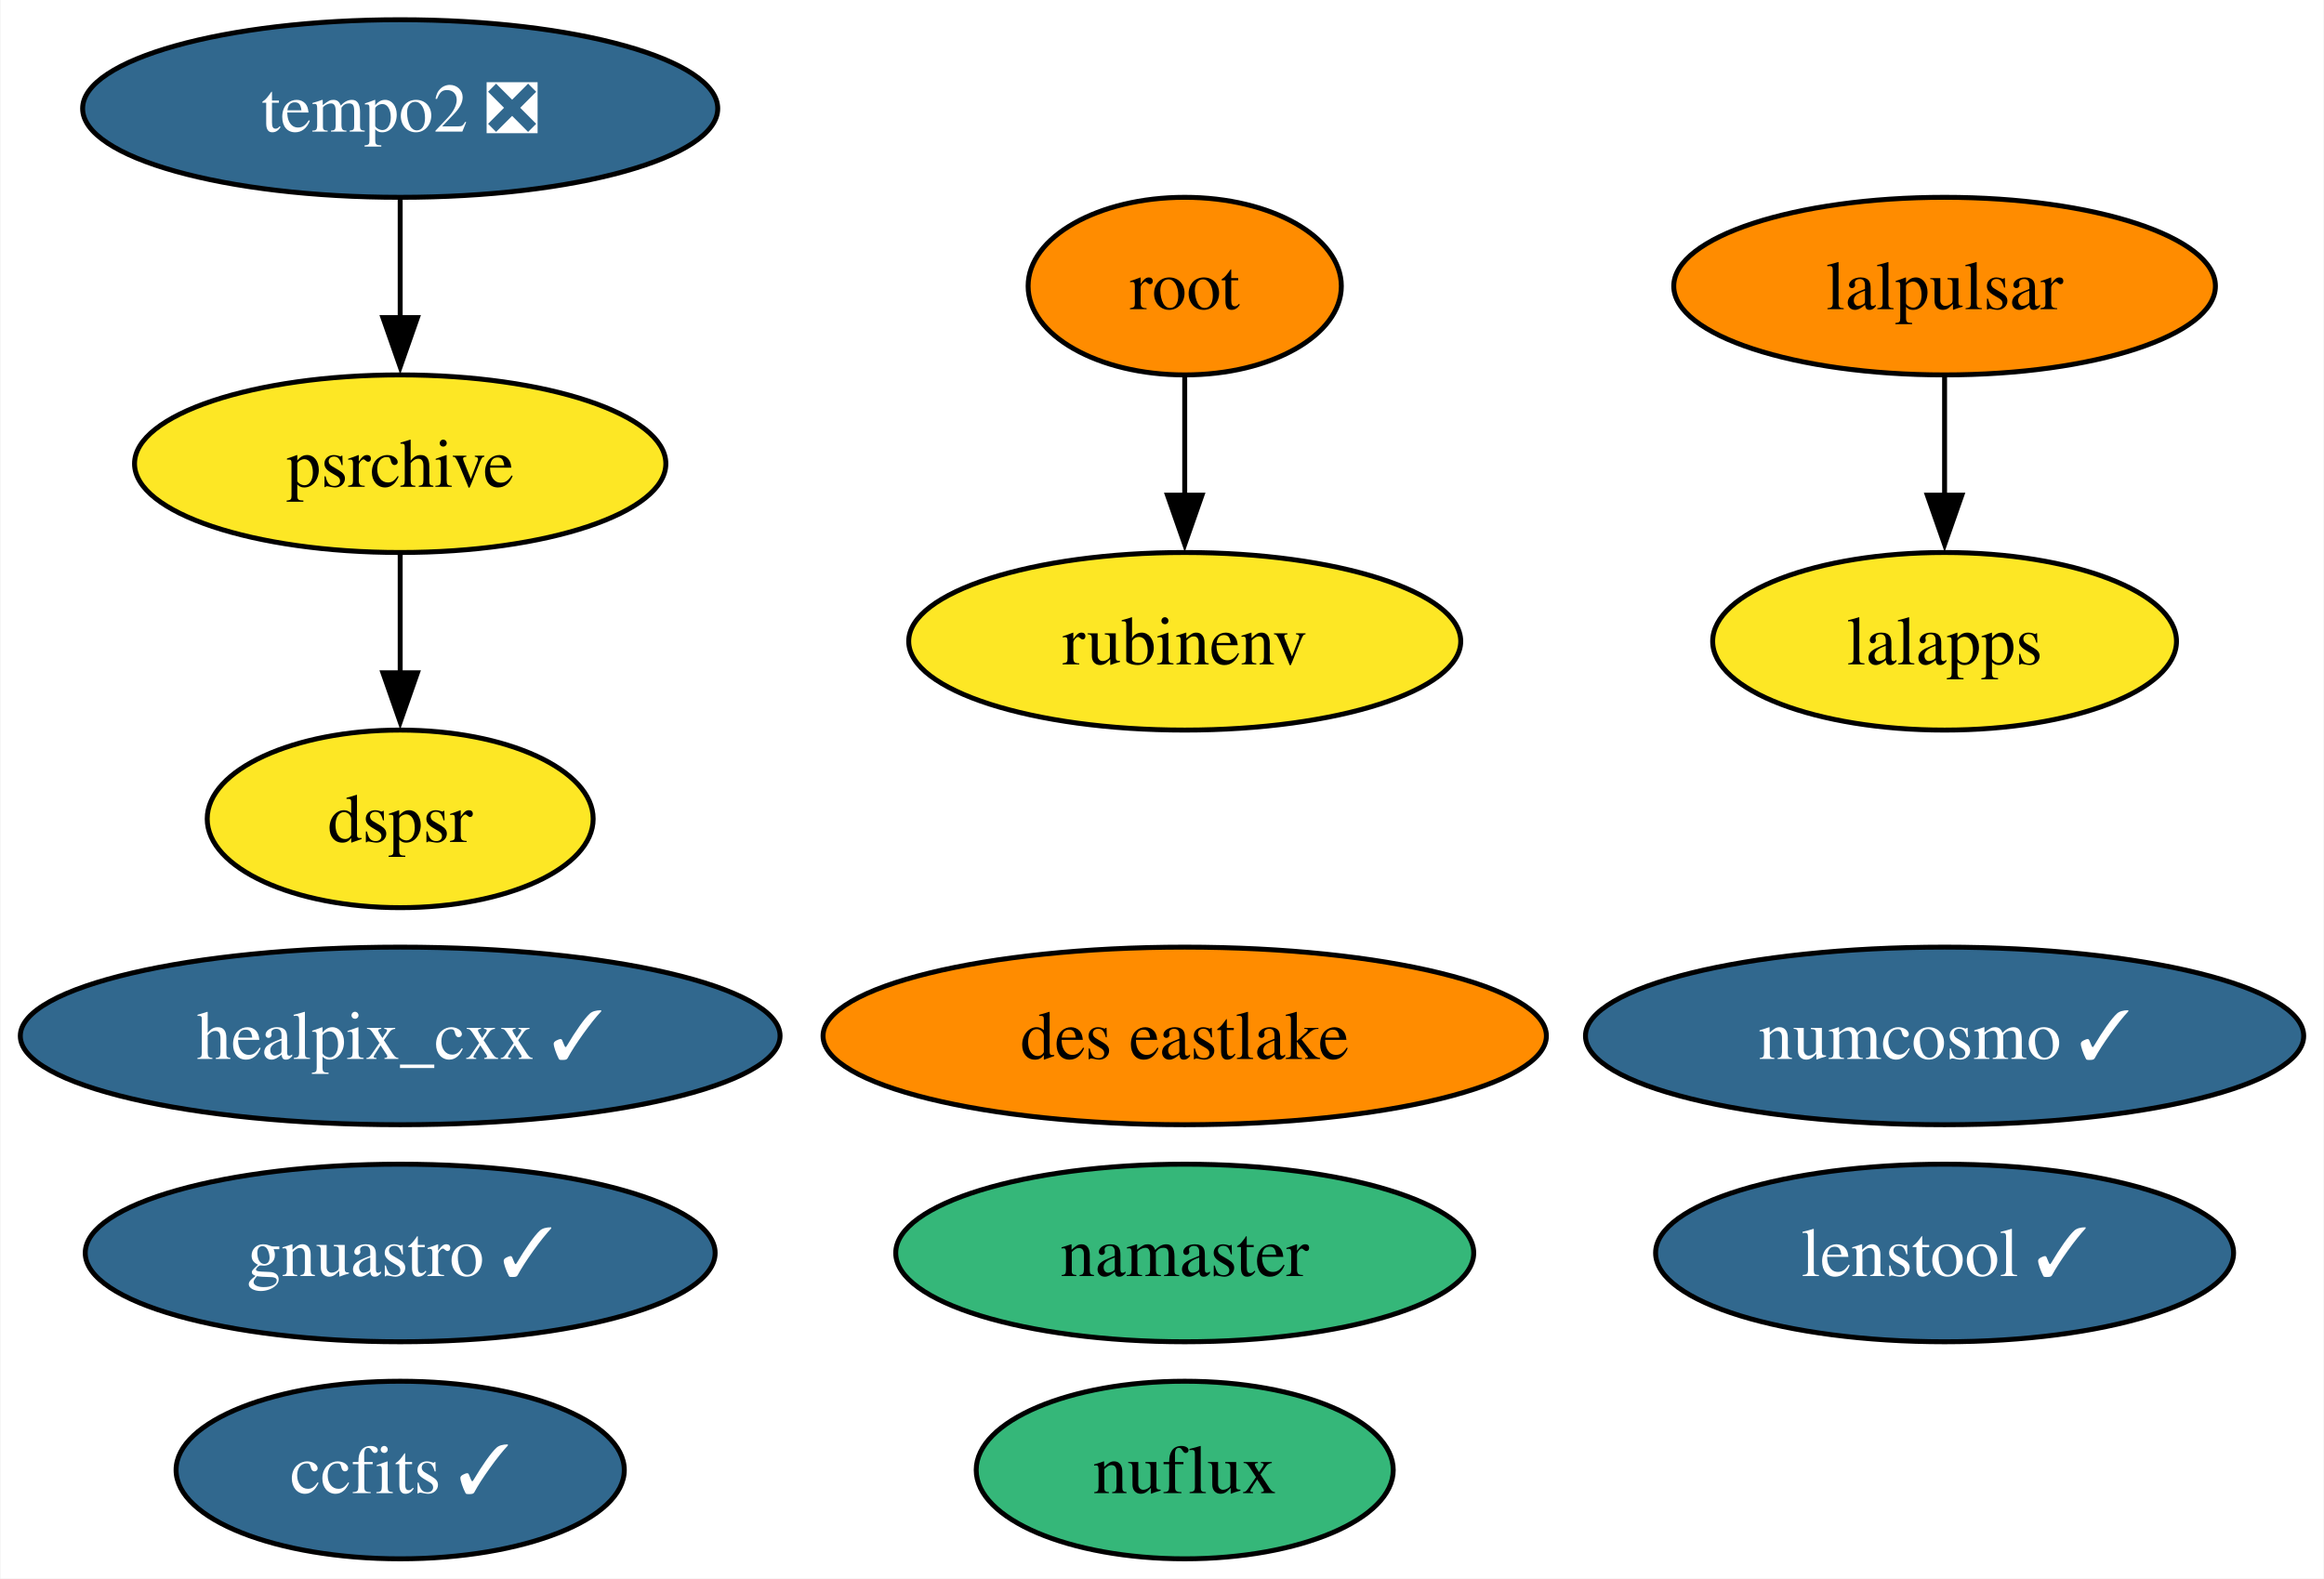
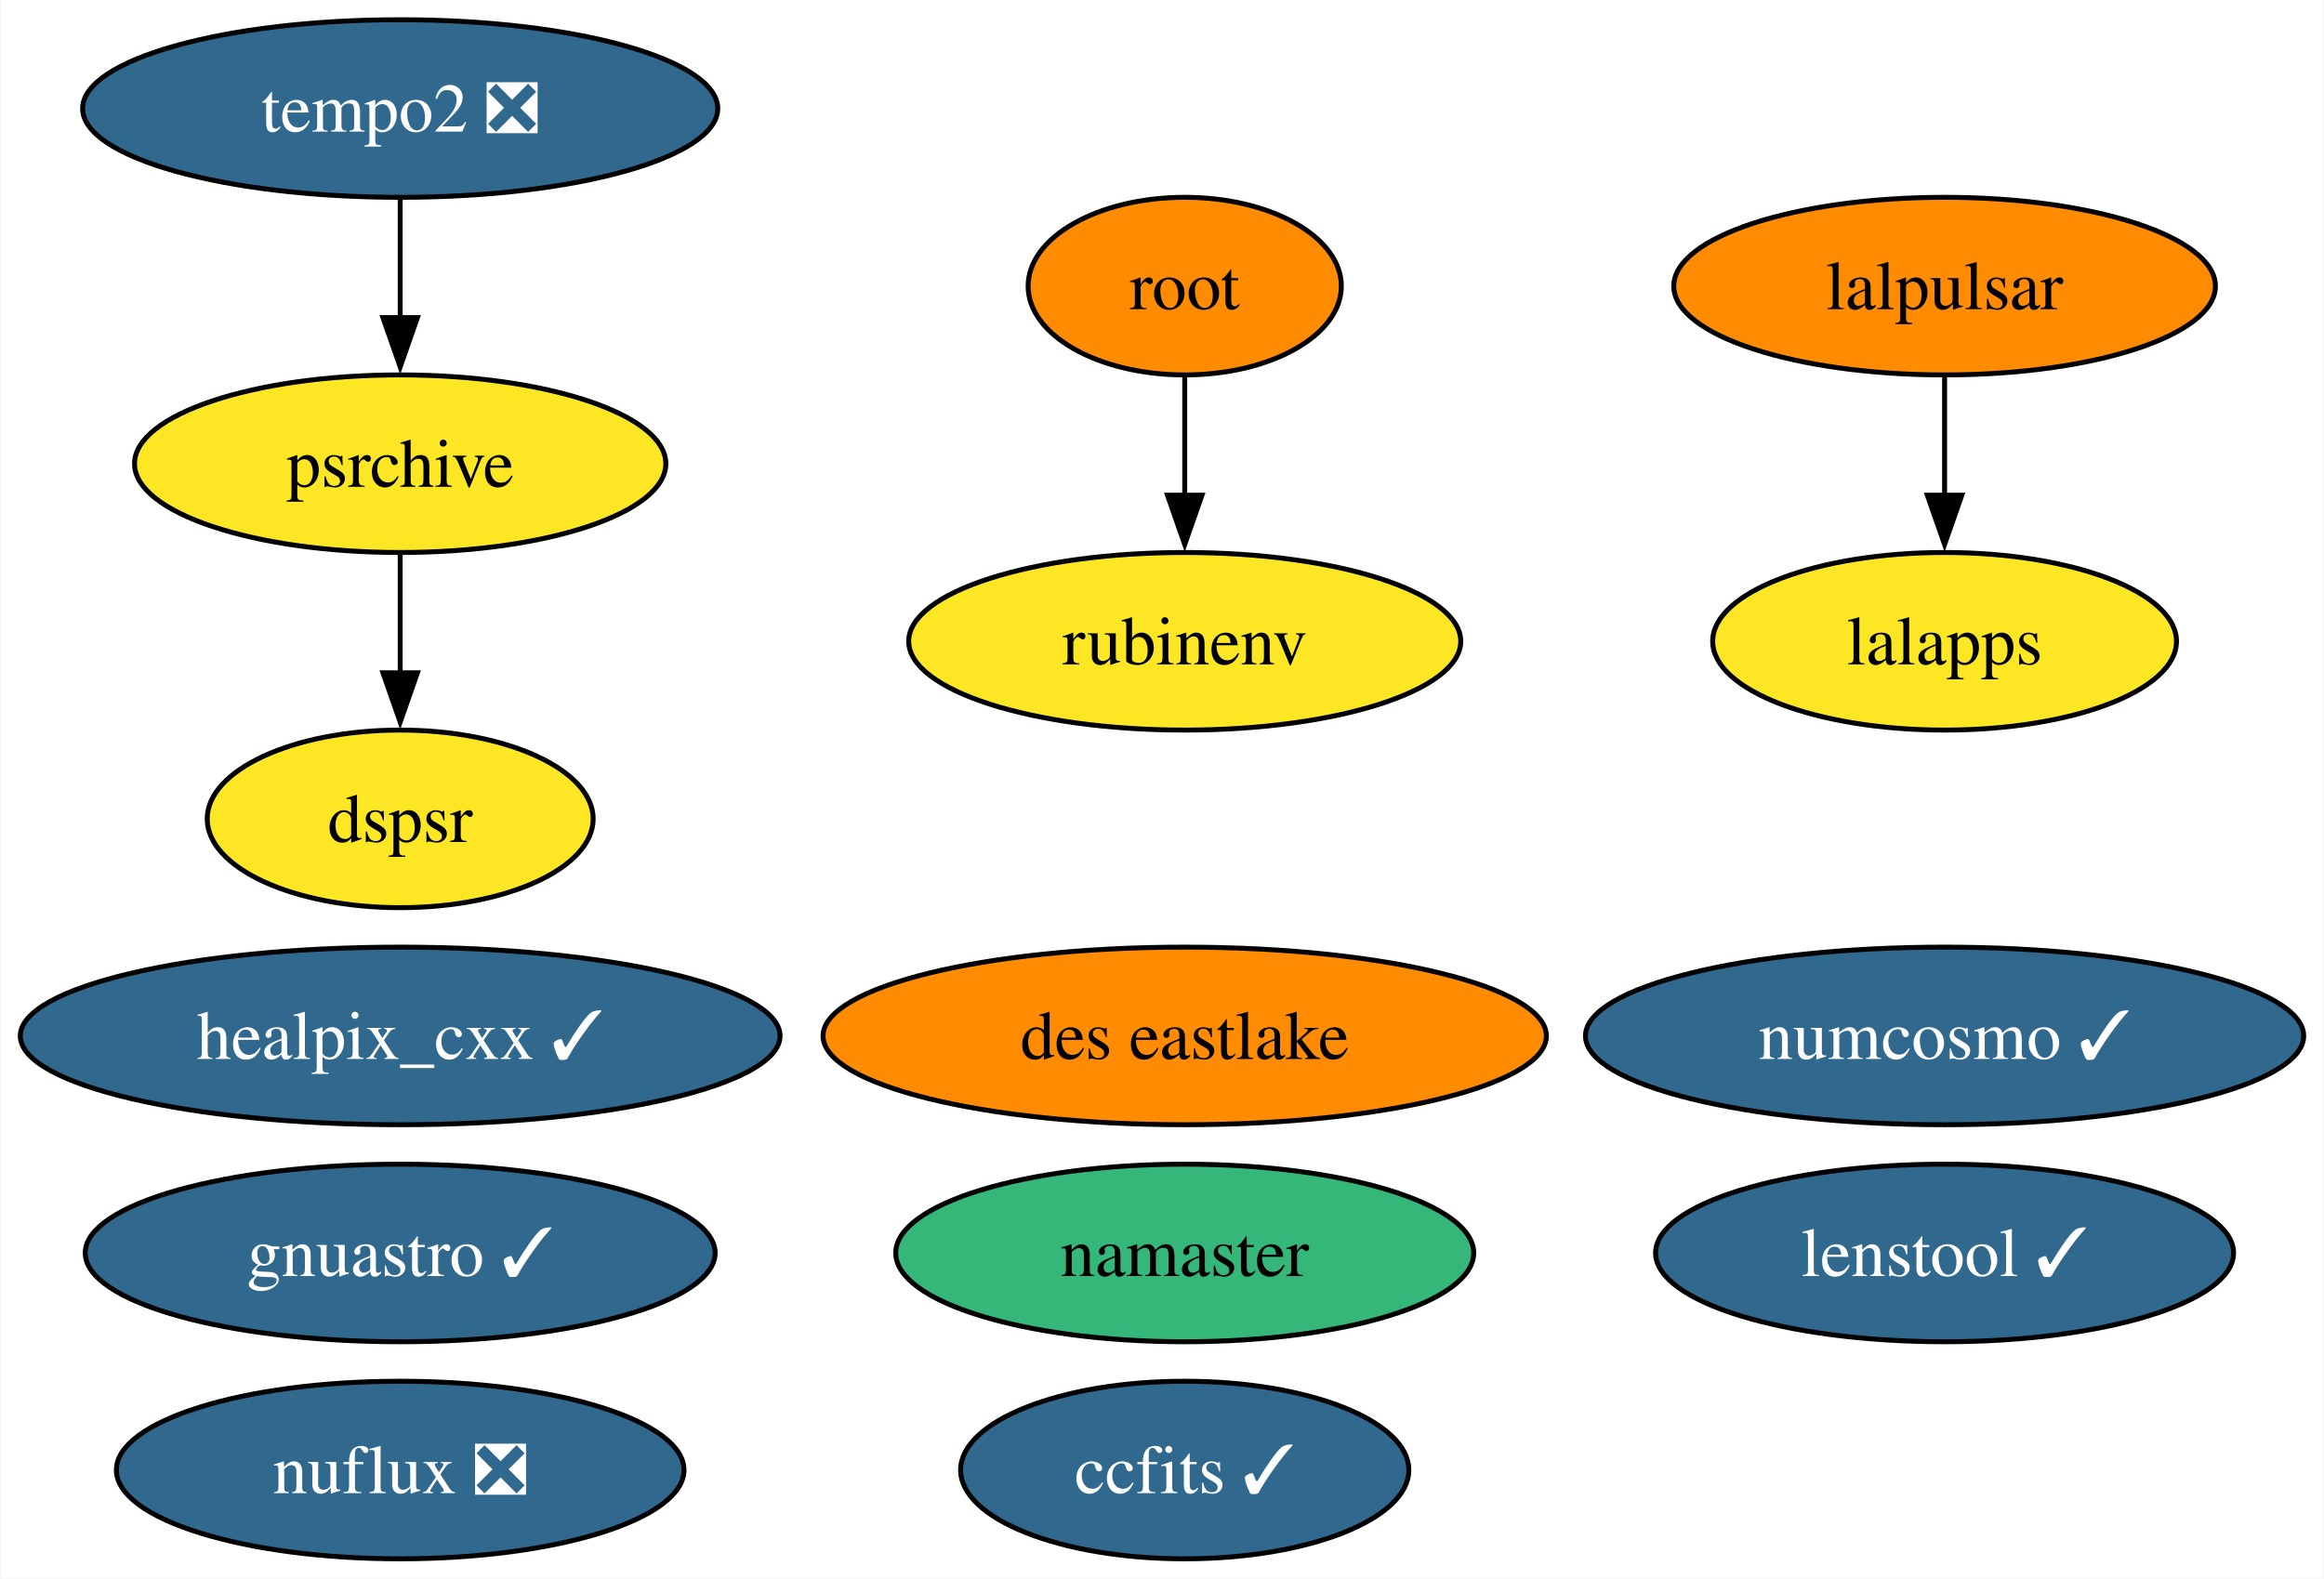
<svg xmlns="http://www.w3.org/2000/svg" xmlns:xlink="http://www.w3.org/1999/xlink" width="471pt" height="320pt" viewBox="0.00 0.00 470.77 320.00">
  <g id="graph0" class="graph" transform="scale(1 1) rotate(0) translate(4 316)">
    <polygon fill="white" stroke="none" points="-4,4 -4,-316 466.77,-316 466.77,4 -4,4" />
    <g id="node1" class="node">
      <g id="a_node1">
        <a xlink:href="https://github.com/conda-forge/healpix_cxx-feedstock/pull/29" xlink:title="healpix_cxx ✓">
          <ellipse fill="#31688e" stroke="black" cx="76.99" cy="-106" rx="76.99" ry="18" />
          <text text-anchor="middle" x="76.99" y="-101.33" font-family="Times,serif" font-size="14.00" fill="white">healpix_cxx ✓</text>
        </a>
      </g>
    </g>
    <g id="node2" class="node">
      <g id="a_node2">
        <a xlink:href="https://github.com/conda-forge/ccfits-feedstock/pull/13" xlink:title="ccfits ✓">
-           <ellipse fill="#31688e" stroke="black" cx="76.99" cy="-18" rx="45.42" ry="18" />
-           <text text-anchor="middle" x="76.99" y="-13.32" font-family="Times,serif" font-size="14.00" fill="white">ccfits ✓</text>
+           <ellipse fill="#31688e" stroke="black" cx="235.99" cy="-18" rx="45.42" ry="18" />
+           <text text-anchor="middle" x="235.99" y="-13.32" font-family="Times,serif" font-size="14.00" fill="white">ccfits ✓</text>
        </a>
      </g>
    </g>
    <g id="node3" class="node">
      <g id="a_node3">
        <a xlink:href="https://github.com/conda-forge/numcosmo-feedstock/pull/42" xlink:title="numcosmo ✓">
          <ellipse fill="#31688e" stroke="black" cx="389.99" cy="-106" rx="72.78" ry="18" />
          <text text-anchor="middle" x="389.99" y="-101.33" font-family="Times,serif" font-size="14.00" fill="white">numcosmo ✓</text>
        </a>
      </g>
    </g>
    <g id="node4" class="node">
      <g id="a_node4">
        <a xlink:href="https://github.com/conda-forge/lalpulsar-feedstock" xlink:title="lalpulsar">
          <ellipse fill="#ff8c00" stroke="black" cx="389.99" cy="-258" rx="54.89" ry="18" />
          <text text-anchor="middle" x="389.99" y="-253.32" font-family="Times,serif" font-size="14.00">lalpulsar</text>
        </a>
      </g>
    </g>
    <g id="node6" class="node">
      <g id="a_node6">
        <a xlink:href="https://github.com/conda-forge/lalapps-feedstock" xlink:title="lalapps">
          <ellipse fill="#fde725" stroke="black" cx="389.99" cy="-186" rx="47" ry="18" />
          <text text-anchor="middle" x="389.99" y="-181.32" font-family="Times,serif" font-size="14.00">lalapps</text>
        </a>
      </g>
    </g>
    <g id="edge1" class="edge">
      <path fill="none" stroke="black" d="M389.99,-239.7C389.99,-232.41 389.99,-223.73 389.99,-215.54" />
      <polygon fill="black" stroke="black" points="393.49,-215.62 389.99,-205.62 386.49,-215.62 393.49,-215.62" />
    </g>
    <g id="node5" class="node">
      <g id="a_node5">
        <a xlink:href="https://github.com/conda-forge/namaster-feedstock" xlink:title="namaster">
          <ellipse fill="#35b779" stroke="black" cx="235.99" cy="-62" rx="58.57" ry="18" />
          <text text-anchor="middle" x="235.99" y="-57.33" font-family="Times,serif" font-size="14.00">namaster</text>
        </a>
      </g>
    </g>
    <g id="node7" class="node">
      <g id="a_node7">
        <a xlink:href="https://github.com/conda-forge/root-feedstock" xlink:title="root">
          <ellipse fill="#ff8c00" stroke="black" cx="235.99" cy="-258" rx="31.74" ry="18" />
          <text text-anchor="middle" x="235.99" y="-253.32" font-family="Times,serif" font-size="14.00">root</text>
        </a>
      </g>
    </g>
    <g id="node9" class="node">
      <g id="a_node9">
        <a xlink:href="https://github.com/conda-forge/rubinenv-feedstock" xlink:title="rubinenv">
          <ellipse fill="#fde725" stroke="black" cx="235.99" cy="-186" rx="55.94" ry="18" />
          <text text-anchor="middle" x="235.99" y="-181.32" font-family="Times,serif" font-size="14.00">rubinenv</text>
        </a>
      </g>
    </g>
    <g id="edge2" class="edge">
      <path fill="none" stroke="black" d="M235.99,-239.7C235.99,-232.41 235.99,-223.73 235.99,-215.54" />
      <polygon fill="black" stroke="black" points="239.49,-215.62 235.99,-205.62 232.49,-215.62 239.49,-215.62" />
    </g>
    <g id="node8" class="node">
      <g id="a_node8">
        <a xlink:href="https://github.com/conda-forge/gnuastro-feedstock/pull/43" xlink:title="gnuastro ✓">
          <ellipse fill="#31688e" stroke="black" cx="76.99" cy="-62" rx="63.83" ry="18" />
          <text text-anchor="middle" x="76.99" y="-57.33" font-family="Times,serif" font-size="14.00" fill="white">gnuastro ✓</text>
        </a>
      </g>
    </g>
    <g id="node10" class="node">
      <g id="a_node10">
        <a xlink:href="https://github.com/conda-forge/tempo2-feedstock/pull/26" xlink:title="tempo2 ❎">
          <ellipse fill="#31688e" stroke="black" cx="76.99" cy="-294" rx="64.36" ry="18" />
          <text text-anchor="middle" x="76.99" y="-289.32" font-family="Times,serif" font-size="14.00" fill="white">tempo2 ❎</text>
        </a>
      </g>
    </g>
    <g id="node11" class="node">
      <g id="a_node11">
        <a xlink:href="https://github.com/conda-forge/psrchive-feedstock" xlink:title="psrchive">
          <ellipse fill="#fde725" stroke="black" cx="76.99" cy="-222" rx="53.84" ry="18" />
          <text text-anchor="middle" x="76.99" y="-217.32" font-family="Times,serif" font-size="14.00">psrchive</text>
        </a>
      </g>
    </g>
    <g id="edge3" class="edge">
      <path fill="none" stroke="black" d="M76.99,-275.7C76.99,-268.41 76.99,-259.73 76.99,-251.54" />
      <polygon fill="black" stroke="black" points="80.49,-251.62 76.99,-241.62 73.49,-251.62 80.49,-251.62" />
    </g>
    <g id="node14" class="node">
      <g id="a_node14">
        <a xlink:href="https://github.com/conda-forge/dspsr-feedstock" xlink:title="dspsr">
          <ellipse fill="#fde725" stroke="black" cx="76.99" cy="-150" rx="39.11" ry="18" />
          <text text-anchor="middle" x="76.99" y="-145.32" font-family="Times,serif" font-size="14.00">dspsr</text>
        </a>
      </g>
    </g>
    <g id="edge4" class="edge">
      <path fill="none" stroke="black" d="M76.99,-203.7C76.99,-196.41 76.99,-187.73 76.99,-179.54" />
      <polygon fill="black" stroke="black" points="80.49,-179.62 76.99,-169.62 73.49,-179.62 80.49,-179.62" />
    </g>
    <g id="node12" class="node">
      <g id="a_node12">
-         <a xlink:href="https://github.com/conda-forge/nuflux-feedstock" xlink:title="nuflux">
-           <ellipse fill="#35b779" stroke="black" cx="235.99" cy="-18" rx="42.26" ry="18" />
-           <text text-anchor="middle" x="235.99" y="-13.32" font-family="Times,serif" font-size="14.00">nuflux</text>
+         <a xlink:href="https://github.com/conda-forge/nuflux-feedstock/pull/29" xlink:title="nuflux ❎">
+           <ellipse fill="#31688e" stroke="black" cx="76.99" cy="-18" rx="57.52" ry="18" />
+           <text text-anchor="middle" x="76.99" y="-13.32" font-family="Times,serif" font-size="14.00" fill="white">nuflux ❎</text>
        </a>
      </g>
    </g>
    <g id="node13" class="node">
      <g id="a_node13">
        <a xlink:href="https://github.com/conda-forge/des-eastlake-feedstock" xlink:title="des eastlake">
          <ellipse fill="#ff8c00" stroke="black" cx="235.99" cy="-106" rx="73.3" ry="18" />
          <text text-anchor="middle" x="235.99" y="-101.33" font-family="Times,serif" font-size="14.00">des eastlake</text>
        </a>
      </g>
    </g>
    <g id="node15" class="node">
      <g id="a_node15">
        <a xlink:href="https://github.com/conda-forge/lenstool-feedstock/pull/17" xlink:title="lenstool ✓">
          <ellipse fill="#31688e" stroke="black" cx="389.99" cy="-62" rx="58.57" ry="18" />
          <text text-anchor="middle" x="389.99" y="-57.33" font-family="Times,serif" font-size="14.00" fill="white">lenstool ✓</text>
        </a>
      </g>
    </g>
  </g>
</svg>
